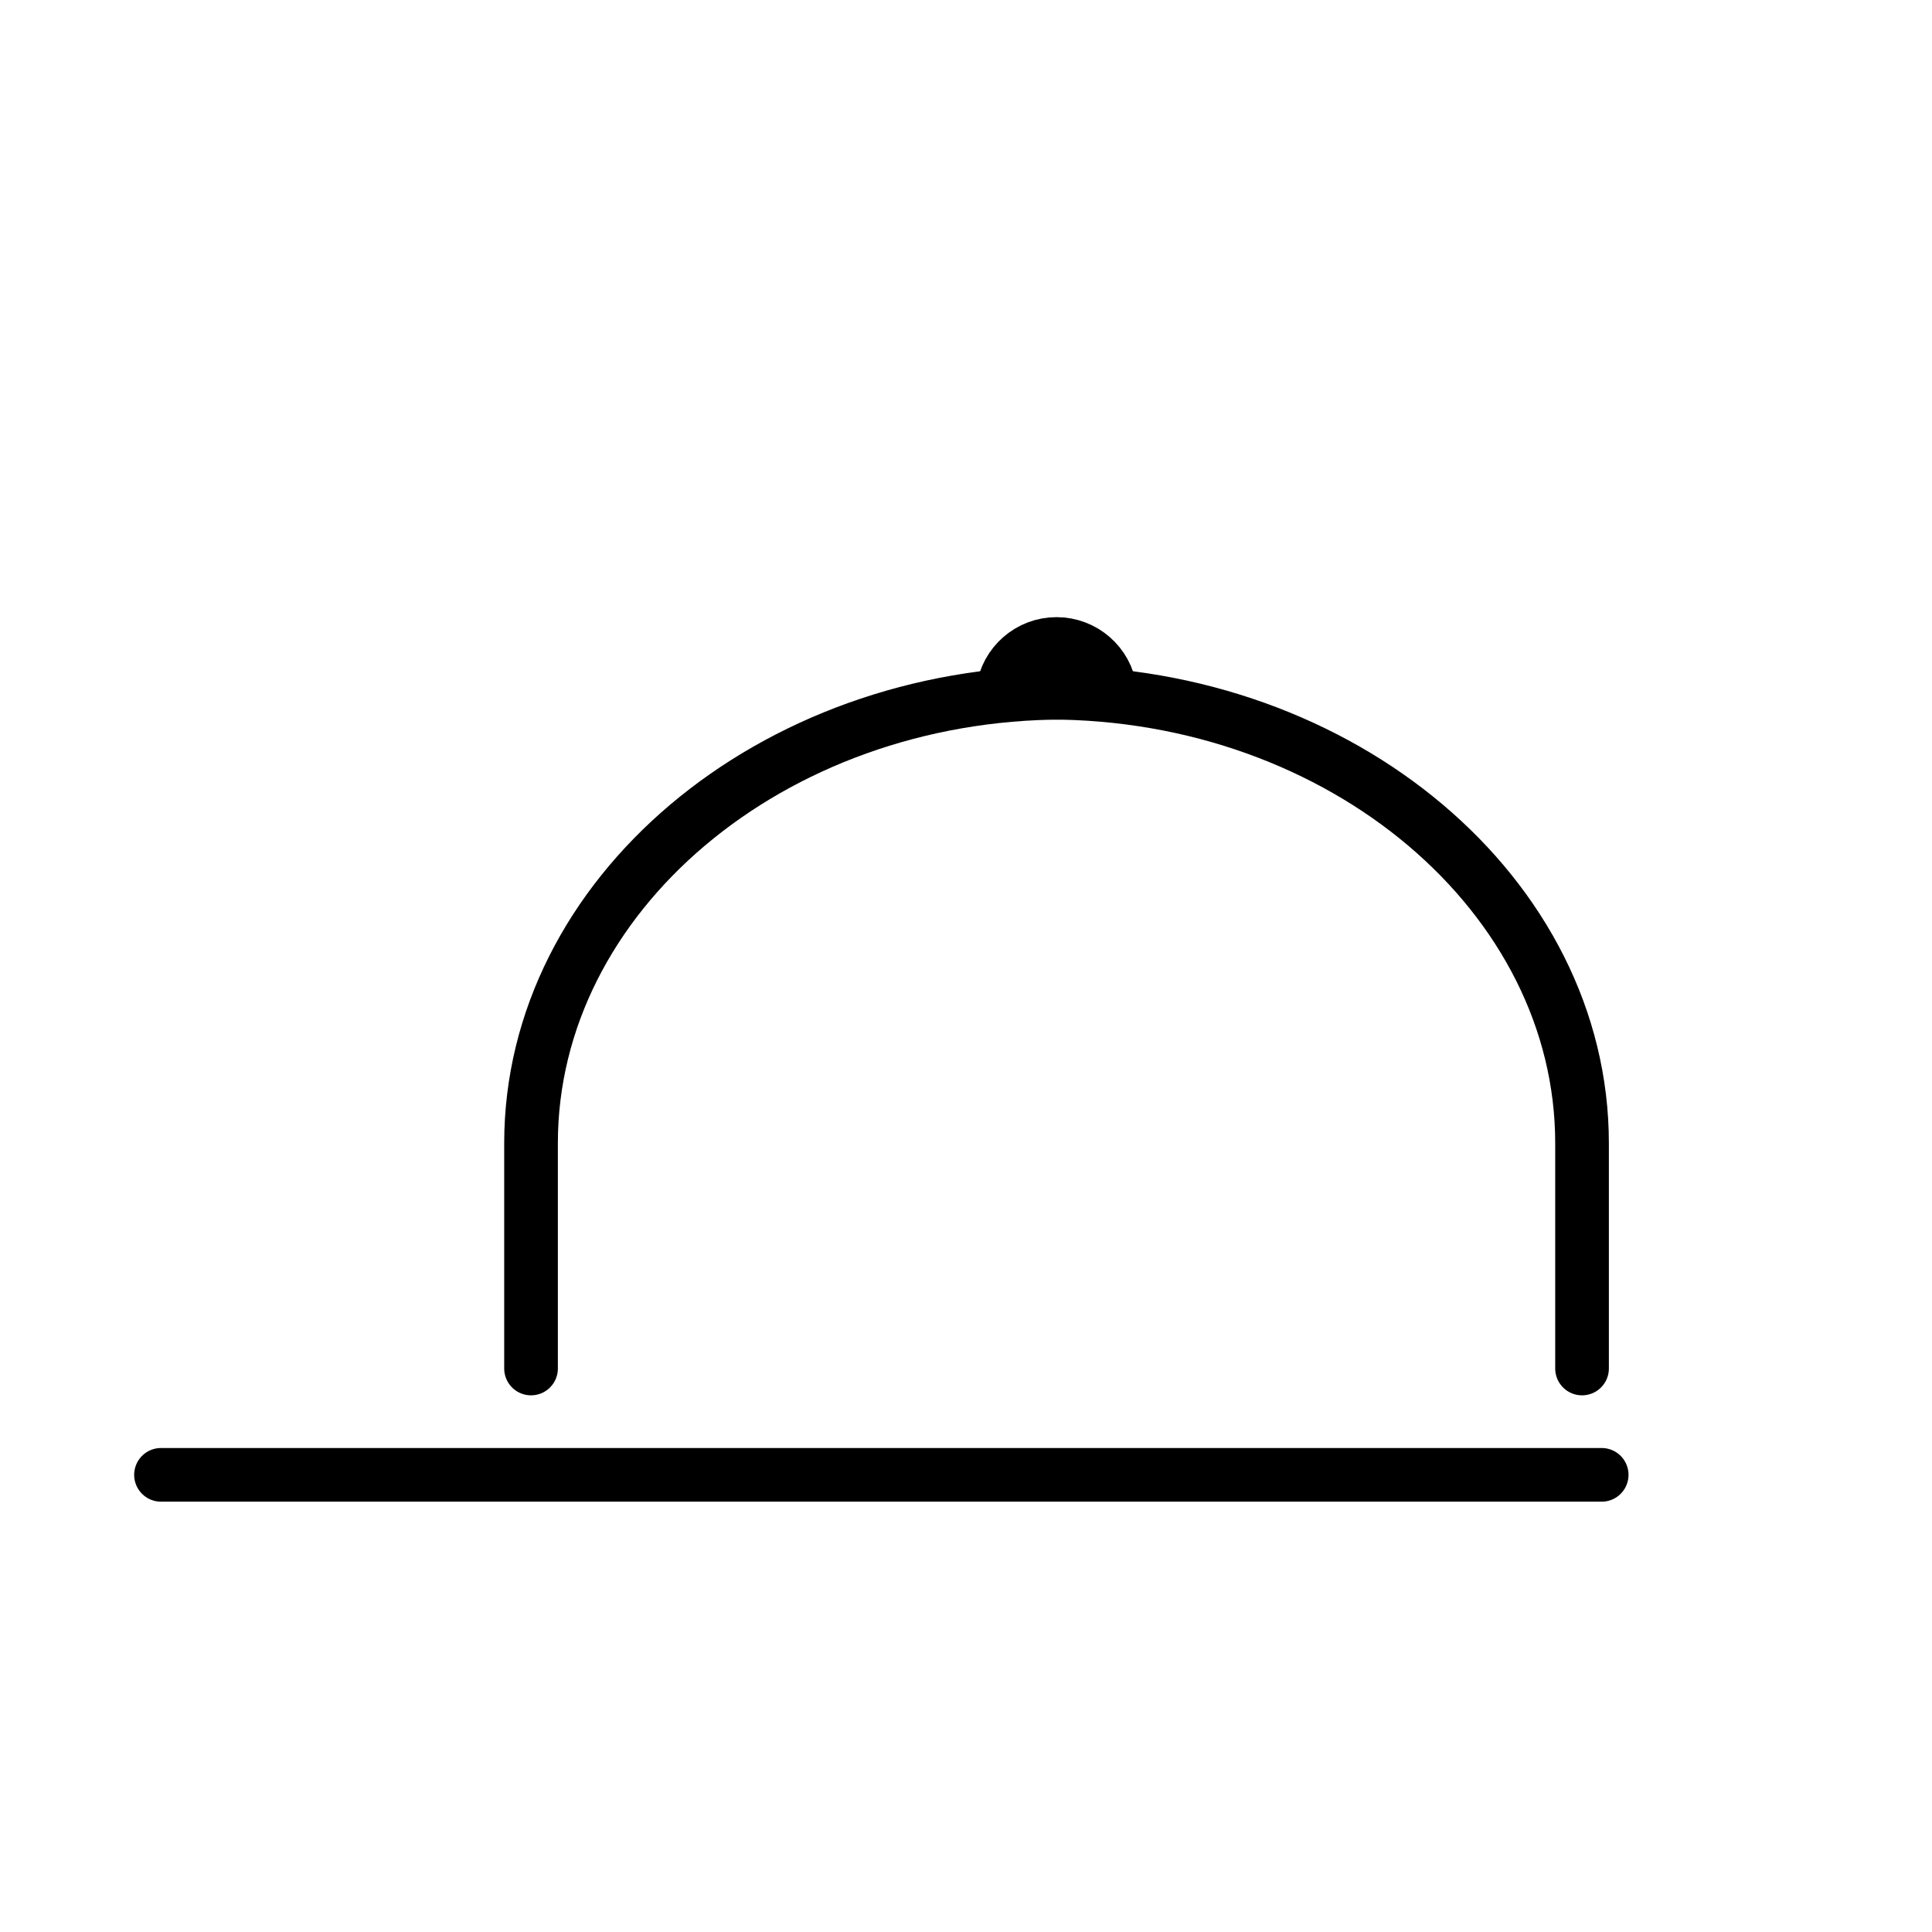
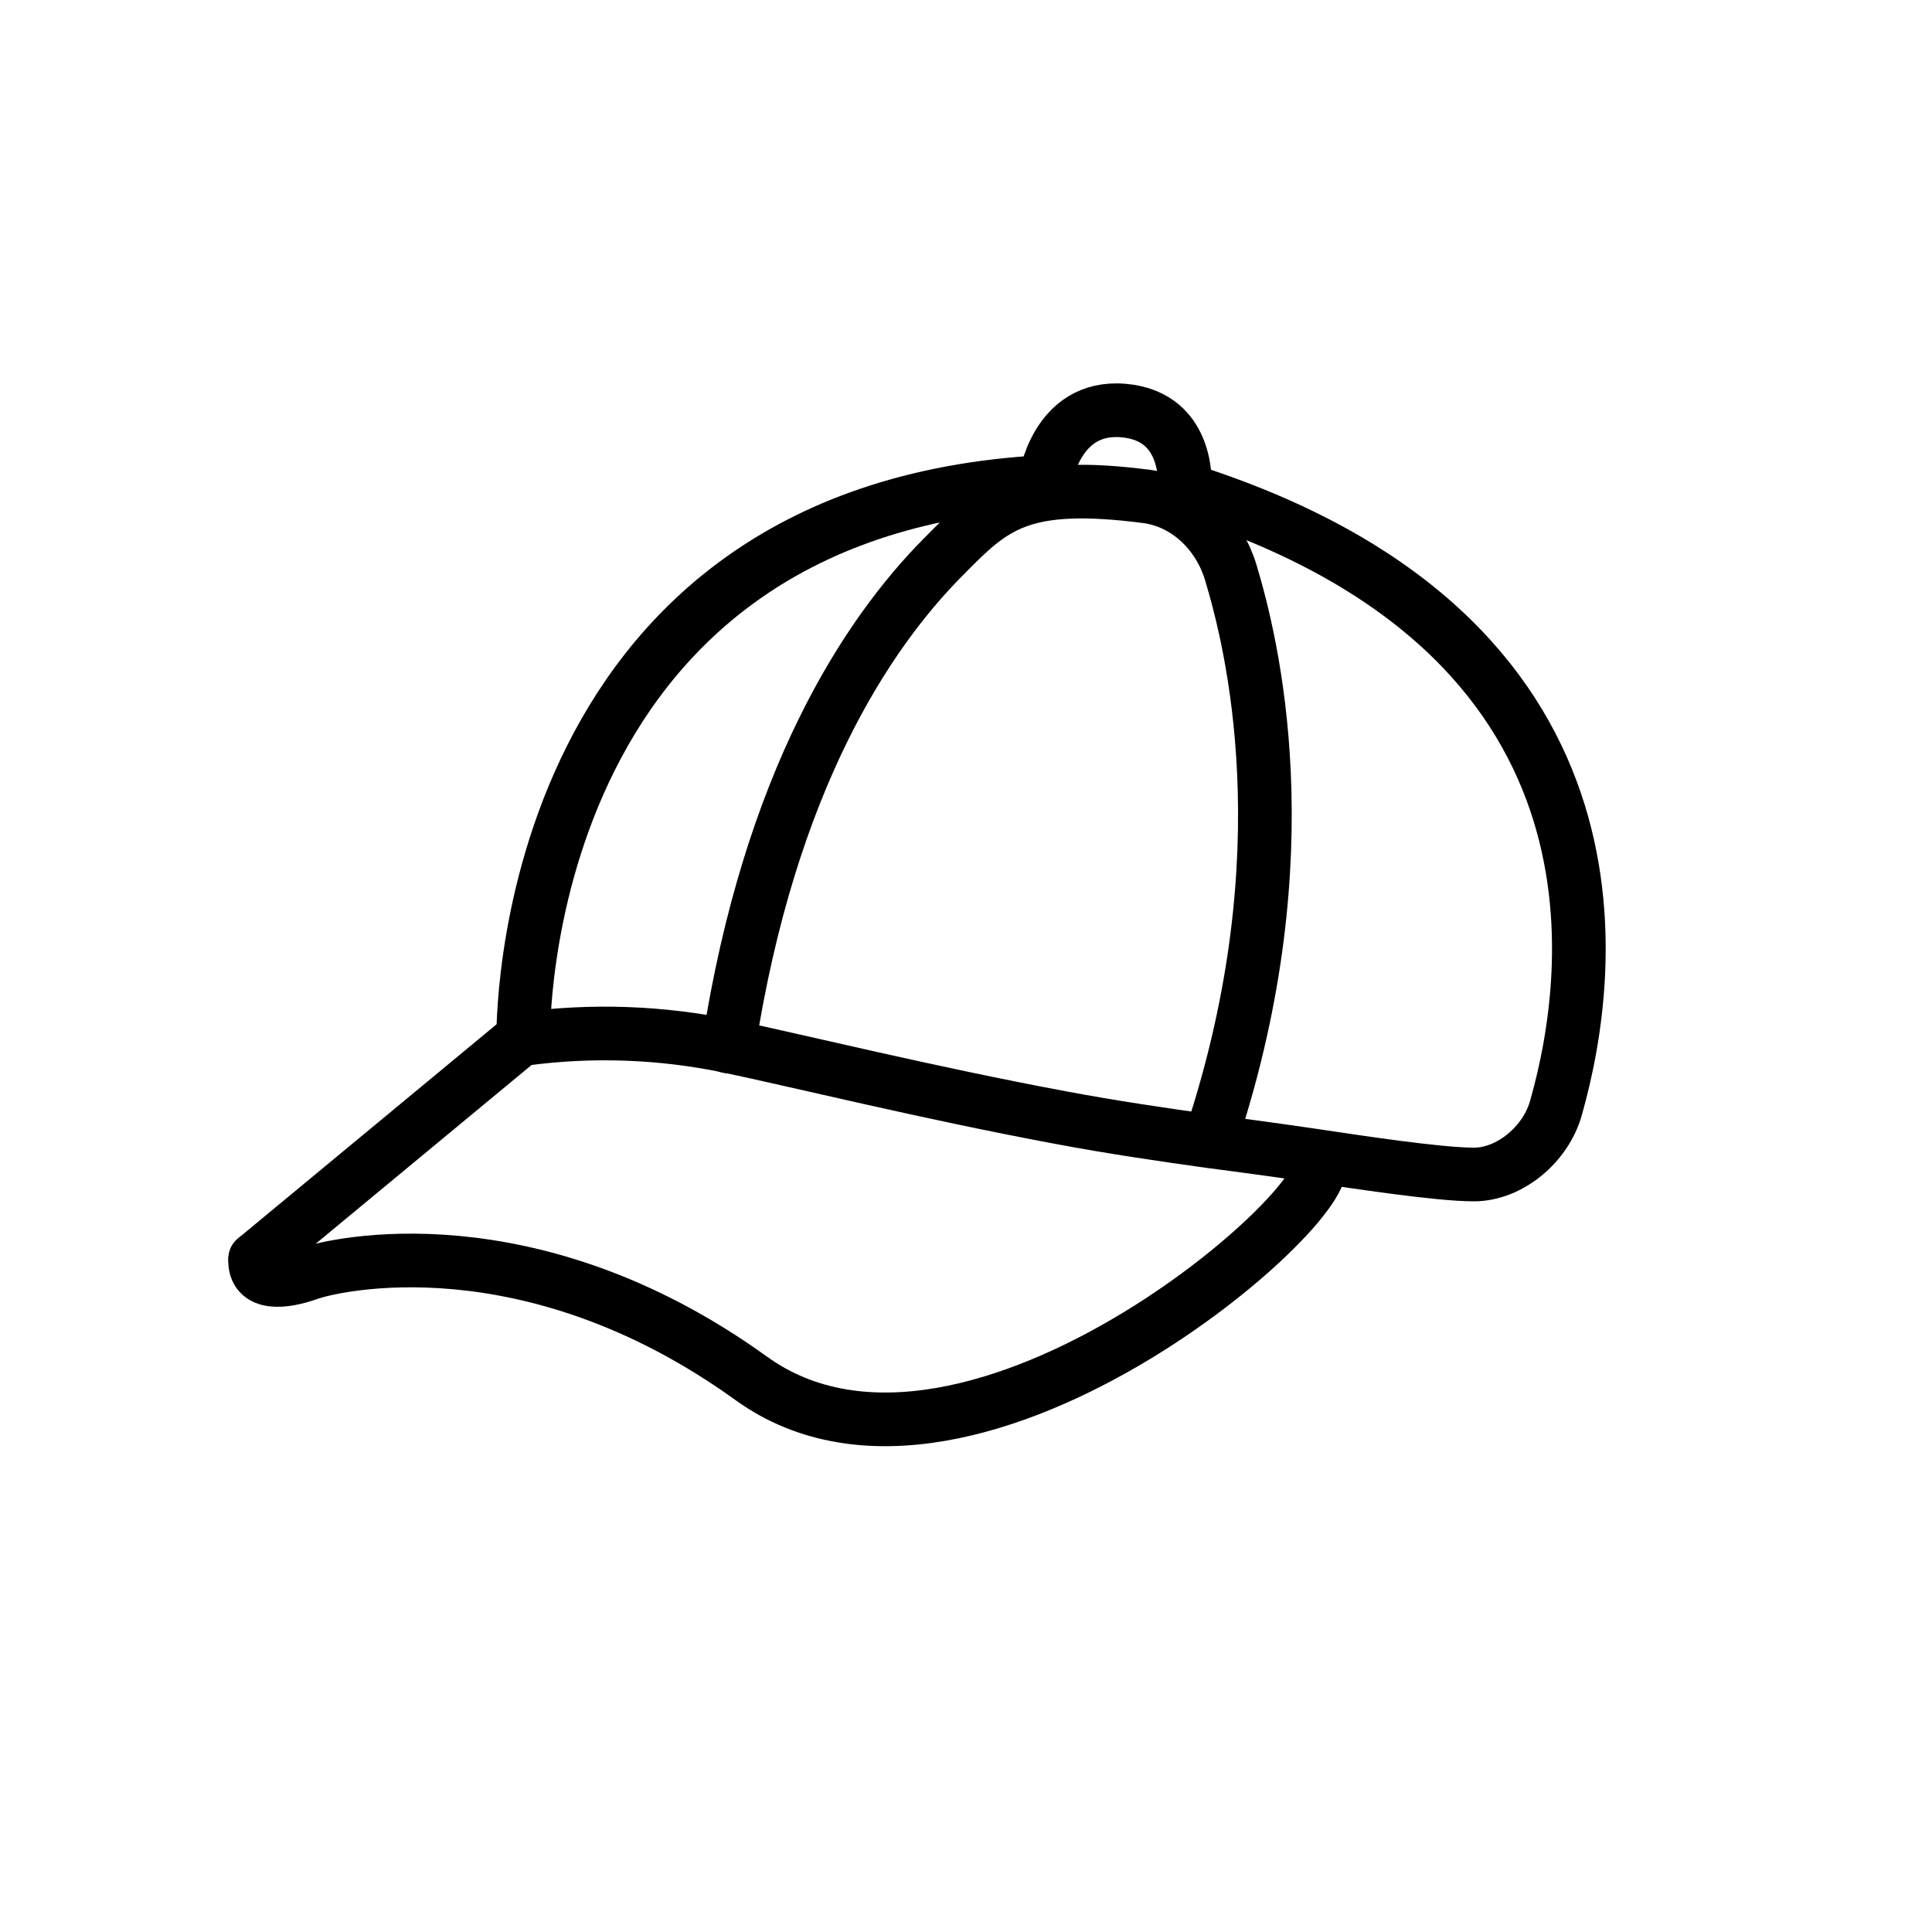
<svg xmlns="http://www.w3.org/2000/svg" id="emoji" viewBox="0 0 72 72">
  <g id="line">
-     <g id="_2">
-       <line x1="6" x2="59.69" y1="54.963" y2="54.963" fill="none" stroke="#000000" stroke-linecap="round" stroke-linejoin="round" stroke-width="2" />
-     </g>
-     <path stroke="#000" stroke-linecap="round" stroke-linejoin="round" stroke-width="2" d="M37.374,25.742a2.019,2.019,0,0,1,4,0" />
-     <g>
-       <path fill="none" stroke="#000" stroke-linecap="round" stroke-linejoin="round" stroke-width="2" d="M19.79,51V42.605c0-9.235,8.942-16.79,19.871-16.79" />
-       <path fill="none" stroke="#000" stroke-linecap="round" stroke-linejoin="round" stroke-width="2" d="M39.087,25.814c10.929,0,19.871,7.556,19.871,16.791V51" />
-     </g>
+     <line x1="19.34" x2="9.51" y1="38.78" y2="46.92" fill="none" stroke="#000" stroke-linecap="round" stroke-linejoin="round" stroke-width="2" />
+     <path fill="none" stroke="#000" stroke-linecap="round" stroke-linejoin="round" stroke-width="2" d="M58,41.24c1.41-5,3.12-17.65-13.85-23,0,0,.27-2.72-2.28-2.94s-2.93,2.66-2.93,2.66c-19.82,1.04-19.44,20.76-19.44,20.76,2.547-.345,5.134-.254,7.65,.27,2.44,.51,7.44,1.74,12.38,2.66,1.91,.36,3.83,.64,5.55,.88,0,0,2.229,.288,3.85,.53s4.679,.71,6,.71,2.696-1.115,3.07-2.53Z" />
+     <path fill="none" stroke="#000" stroke-linecap="round" stroke-linejoin="round" stroke-width="2" d="M9.51,46.92c-.06,1,1.08,.87,2,.54s8.21-2.06,16.49,3.91c8.28,5.97,22.969-7.461,20.998-8.163" />
+     <path fill="none" stroke="#000" stroke-linecap="round" stroke-linejoin="round" stroke-width="2" d="M27.15,39c1.54-9.93,5.17-15.39,8-18.24,1.85-1.88,2.85-2.881,7.64-2.251l.061,.01c1.461,.249,2.592,1.402,3.018,2.821,.779,2.593,2.745,10.419-.684,20.901" />
  </g>
</svg>
